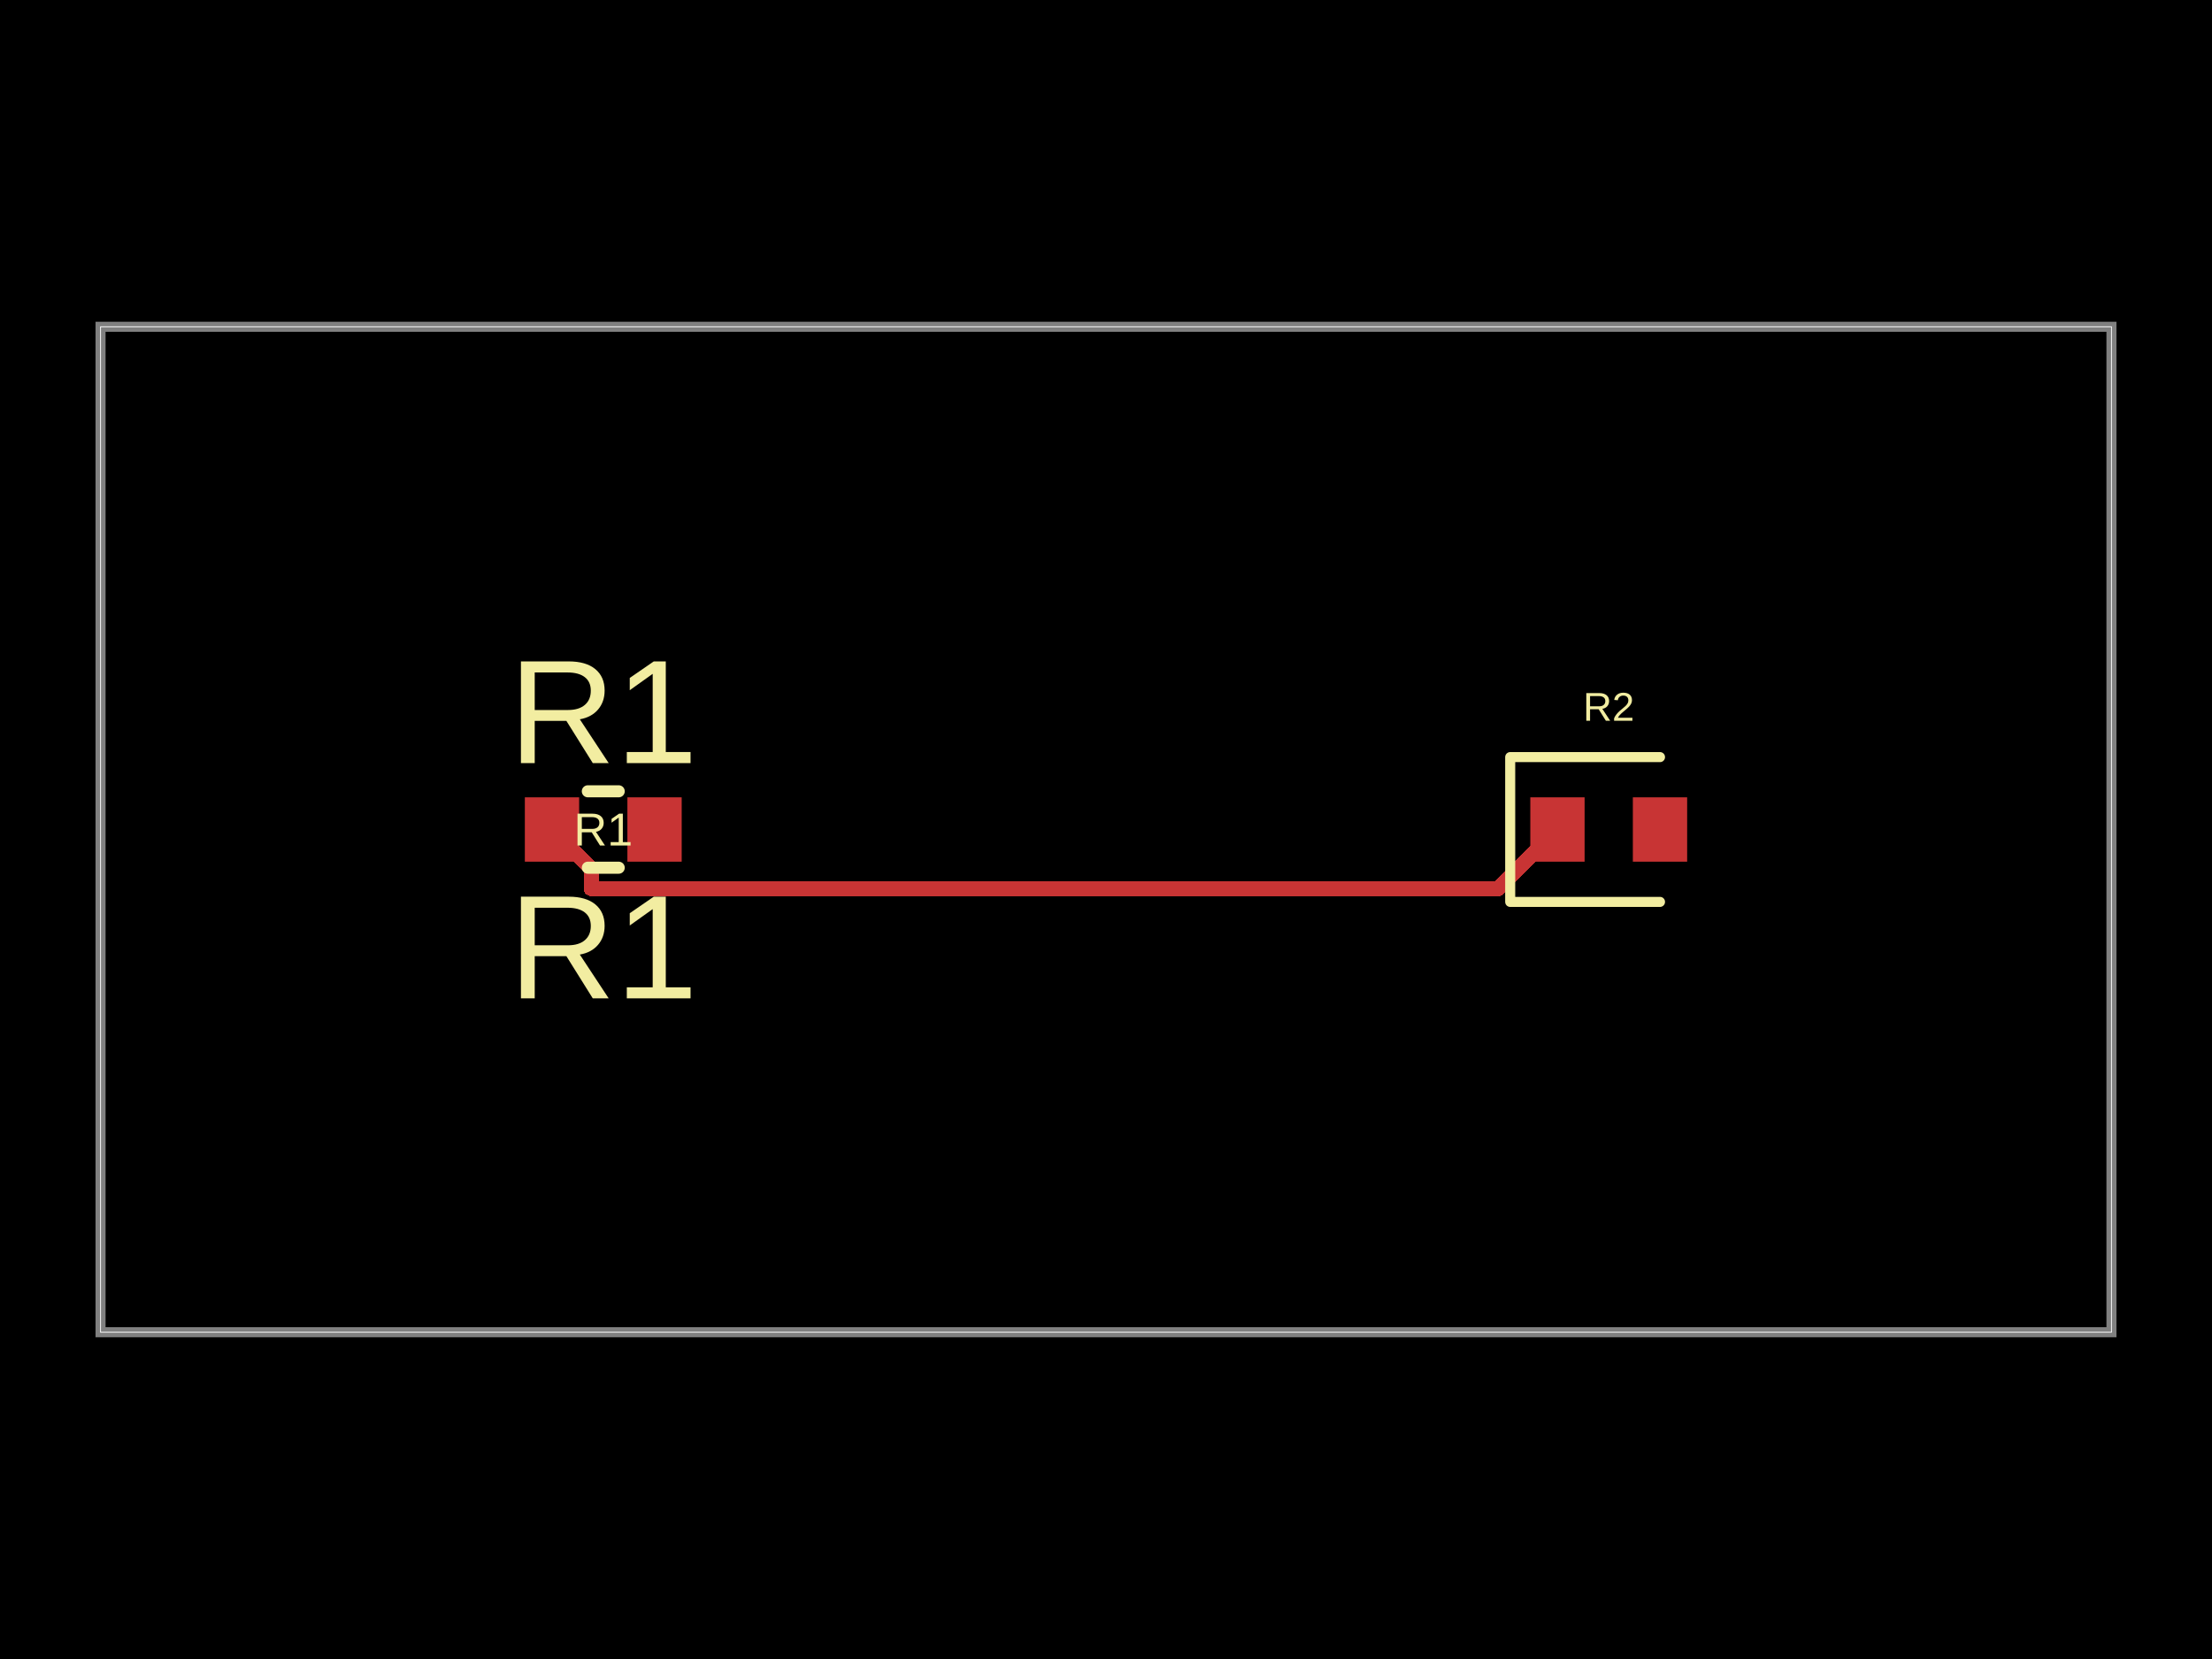
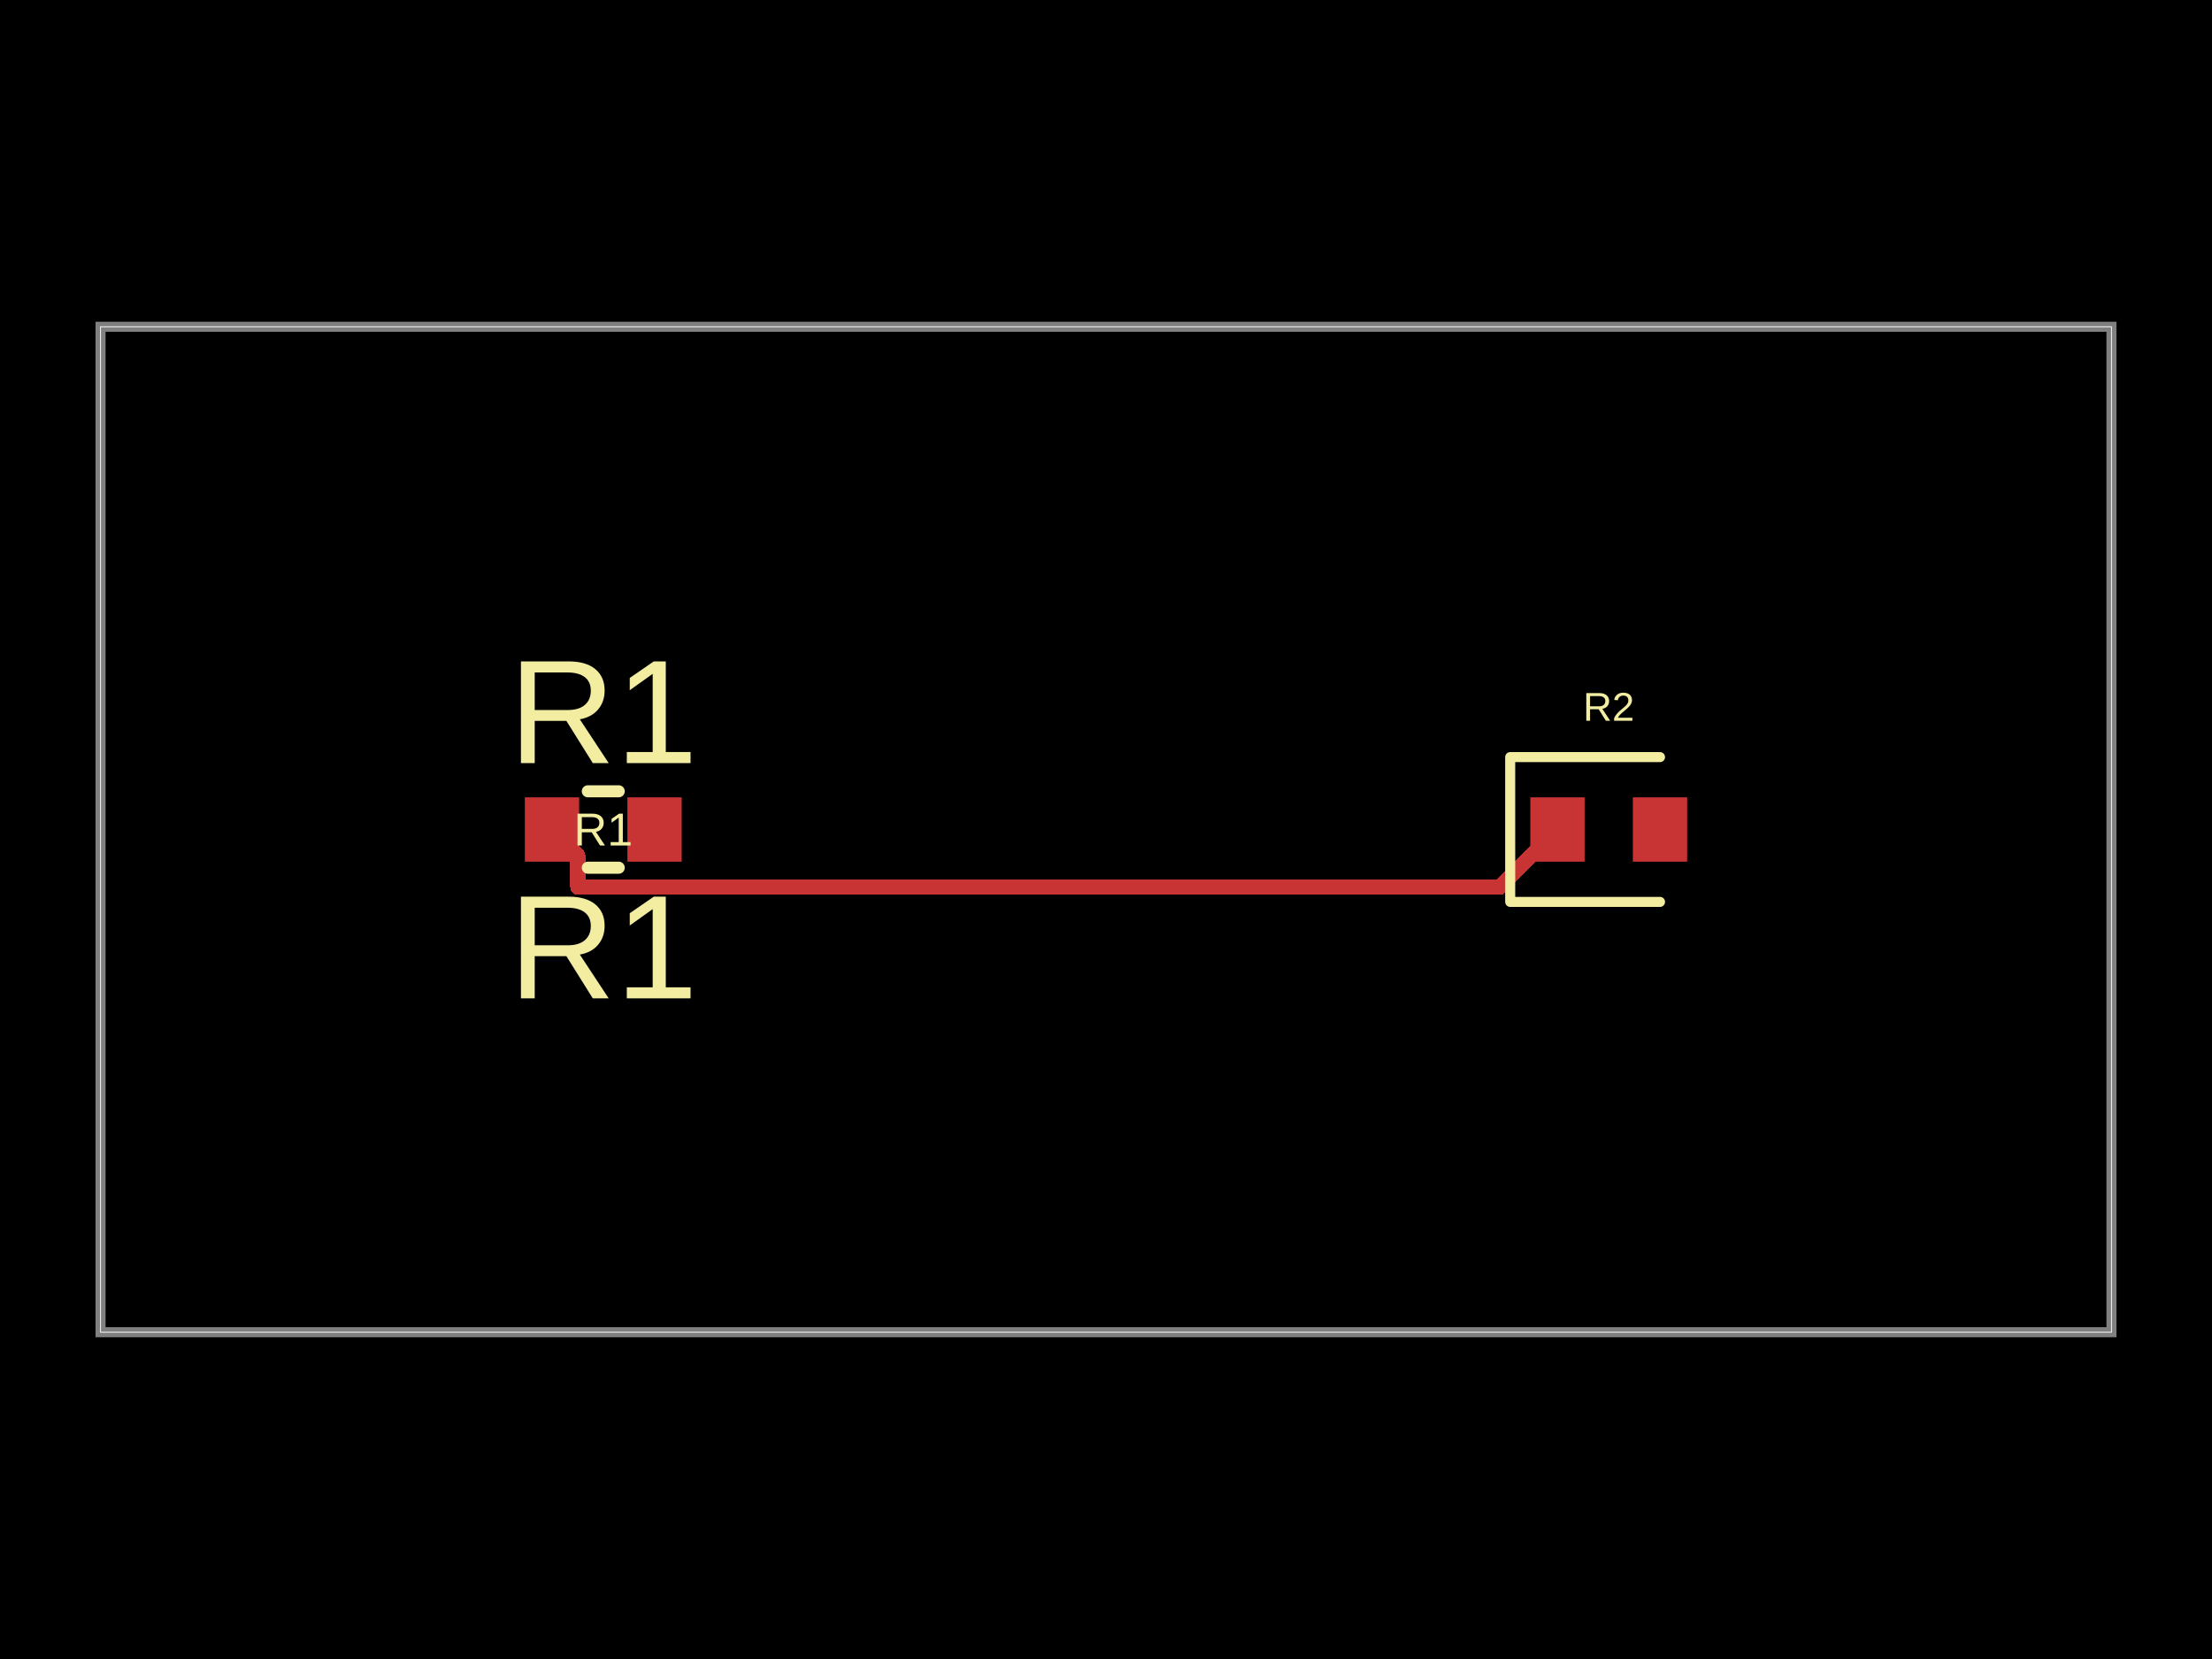
- <svg xmlns="http://www.w3.org/2000/svg" width="800" height="600" data-software-used-string="@tscircuit/core@0.0.784">
+ <svg xmlns="http://www.w3.org/2000/svg" width="800" height="600" data-software-used-string="@tscircuit/core@0.0.910">
  <style />
  <rect class="boundary" x="0" y="0" fill="#000" width="800" height="600" data-type="pcb_background" data-pcb-layer="global" />
  <rect class="pcb-boundary" fill="none" stroke="#fff" stroke-width="0.3" x="36.364" y="118.182" width="727.273" height="363.636" data-type="pcb_boundary" data-pcb-layer="global" />
  <path class="pcb-board" d="M 36.364 481.818 L 763.636 481.818 L 763.636 118.182 L 36.364 118.182 Z" fill="none" stroke="rgba(255, 255, 255, 0.5)" stroke-width="3.636" data-type="pcb_board" data-pcb-layer="board" />
  <rect class="pcb-pad" fill="rgb(200, 52, 52)" x="553.455" y="288.364" width="19.636" height="23.273" data-type="pcb_smtpad" data-pcb-layer="top" />
  <rect class="pcb-pad" fill="rgb(200, 52, 52)" x="590.545" y="288.364" width="19.636" height="23.273" data-type="pcb_smtpad" data-pcb-layer="top" />
  <rect class="pcb-pad" fill="rgb(200, 52, 52)" x="189.818" y="288.364" width="19.636" height="23.273" data-type="pcb_smtpad" data-pcb-layer="top" />
  <rect class="pcb-pad" fill="rgb(200, 52, 52)" x="226.909" y="288.364" width="19.636" height="23.273" data-type="pcb_smtpad" data-pcb-layer="top" />
-   <path class="pcb-trace" stroke="rgb(200, 52, 52)" fill="none" d="M 563.273 300 L 541.897 321.376" stroke-width="5.455" stroke-linecap="round" stroke-linejoin="round" shape-rendering="crispEdges" data-type="pcb_trace" data-pcb-layer="top" />
-   <path class="pcb-trace" stroke="rgb(200, 52, 52)" fill="none" d="M 541.897 321.376 L 213.832 321.376" stroke-width="5.455" stroke-linecap="round" stroke-linejoin="round" shape-rendering="crispEdges" data-type="pcb_trace" data-pcb-layer="top" />
-   <path class="pcb-trace" stroke="rgb(200, 52, 52)" fill="none" d="M 213.832 321.376 L 213.832 314.196" stroke-width="5.455" stroke-linecap="round" stroke-linejoin="round" shape-rendering="crispEdges" data-type="pcb_trace" data-pcb-layer="top" />
-   <path class="pcb-trace" stroke="rgb(200, 52, 52)" fill="none" d="M 213.832 314.196 L 199.636 300" stroke-width="5.455" stroke-linecap="round" stroke-linejoin="round" shape-rendering="crispEdges" data-type="pcb_trace" data-pcb-layer="top" />
+   <path class="pcb-trace" stroke="rgb(200, 52, 52)" fill="none" d="M 563.273 300 L 542.352 320.921" stroke-width="5.455" stroke-linecap="round" stroke-linejoin="round" shape-rendering="crispEdges" data-type="pcb_trace" data-pcb-layer="top" />
+   <path class="pcb-trace" stroke="rgb(200, 52, 52)" fill="none" d="M 542.352 320.921 L 208.968 320.921" stroke-width="5.455" stroke-linecap="round" stroke-linejoin="round" shape-rendering="crispEdges" data-type="pcb_trace" data-pcb-layer="top" />
+   <path class="pcb-trace" stroke="rgb(200, 52, 52)" fill="none" d="M 208.968 320.921 L 208.968 309.332" stroke-width="5.455" stroke-linecap="round" stroke-linejoin="round" shape-rendering="crispEdges" data-type="pcb_trace" data-pcb-layer="top" />
+   <path class="pcb-trace" stroke="rgb(200, 52, 52)" fill="none" d="M 208.968 309.332 L 199.636 300" stroke-width="5.455" stroke-linecap="round" stroke-linejoin="round" shape-rendering="crispEdges" data-type="pcb_trace" data-pcb-layer="top" />
  <path class="pcb-silkscreen pcb-silkscreen-top" d="M 600.364 273.818 L 546.182 273.818 L 546.182 326.182 L 600.364 326.182" fill="none" stroke="#f2eda1" stroke-width="3.636" stroke-linecap="round" stroke-linejoin="round" data-pcb-component-id="pcb_component_1" data-pcb-silkscreen-path-id="pcb_silkscreen_path_0" data-type="pcb_silkscreen_path" data-pcb-layer="top" />
  <text x="0" y="0" dx="0" dy="0" fill="#f2eda1" font-family="Arial, sans-serif" font-size="14.545" text-anchor="middle" dominant-baseline="central" transform="matrix(1,0,0,1,581.8182,255.6364)" class="pcb-silkscreen-text pcb-silkscreen-top" data-pcb-silkscreen-text-id="pcb_component_1" stroke="none" data-type="pcb_silkscreen_text" data-pcb-layer="top">R2</text>
  <path class="pcb-silkscreen pcb-silkscreen-top" d="M 212.595 286.182 L 223.769 286.182" fill="none" stroke="#f2eda1" stroke-width="4.364" stroke-linecap="round" stroke-linejoin="round" data-pcb-component-id="pcb_component_0" data-pcb-silkscreen-path-id="pcb_silkscreen_path_1" data-type="pcb_silkscreen_path" data-pcb-layer="top" />
  <path class="pcb-silkscreen pcb-silkscreen-top" d="M 212.595 313.818 L 223.769 313.818" fill="none" stroke="#f2eda1" stroke-width="4.364" stroke-linecap="round" stroke-linejoin="round" data-pcb-component-id="pcb_component_0" data-pcb-silkscreen-path-id="pcb_silkscreen_path_2" data-type="pcb_silkscreen_path" data-pcb-layer="top" />
  <text x="0" y="0" dx="0" dy="0" fill="#f2eda1" font-family="Arial, sans-serif" font-size="16.727" text-anchor="middle" dominant-baseline="central" transform="matrix(1,0,0,1,218.1818,300)" class="pcb-silkscreen-text pcb-silkscreen-top" data-pcb-silkscreen-text-id="pcb_component_0" stroke="none" data-type="pcb_silkscreen_text" data-pcb-layer="top">R1</text>
  <text x="0" y="0" dx="0" dy="0" fill="#f2eda1" font-family="Arial, sans-serif" font-size="53.455" text-anchor="middle" dominant-baseline="central" transform="matrix(1,0,0,1,218.1818,257.4545)" class="pcb-silkscreen-text pcb-silkscreen-top" data-pcb-silkscreen-text-id="pcb_component_0" stroke="none" data-type="pcb_silkscreen_text" data-pcb-layer="top">R1</text>
  <text x="0" y="0" dx="0" dy="0" fill="#f2eda1" font-family="Arial, sans-serif" font-size="53.455" text-anchor="middle" dominant-baseline="central" transform="matrix(1,0,0,1,218.1818,342.5455)" class="pcb-silkscreen-text pcb-silkscreen-top" data-pcb-silkscreen-text-id="pcb_component_0" stroke="none" data-type="pcb_silkscreen_text" data-pcb-layer="top">R1</text>
</svg>
